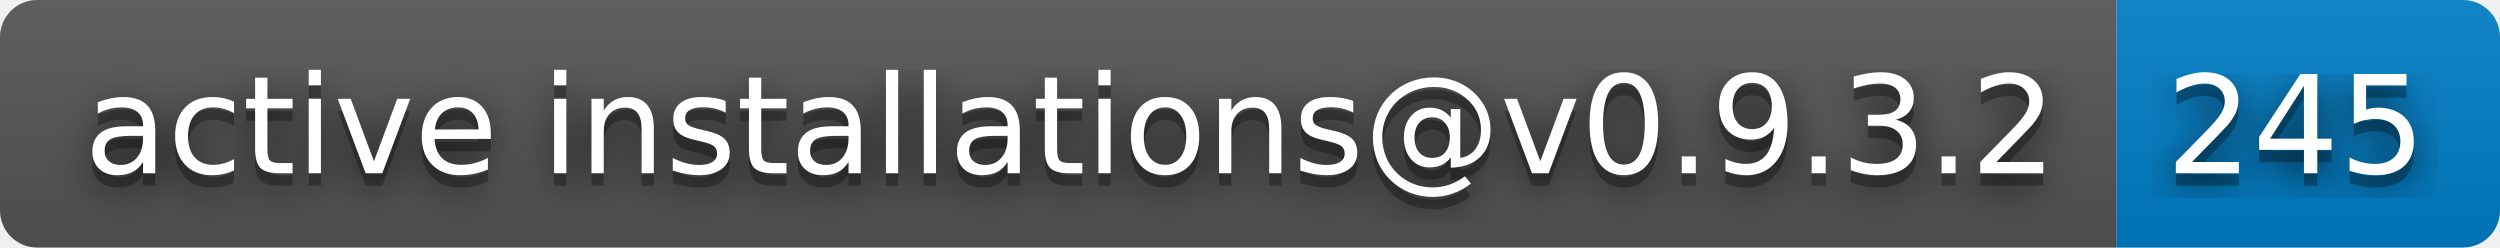
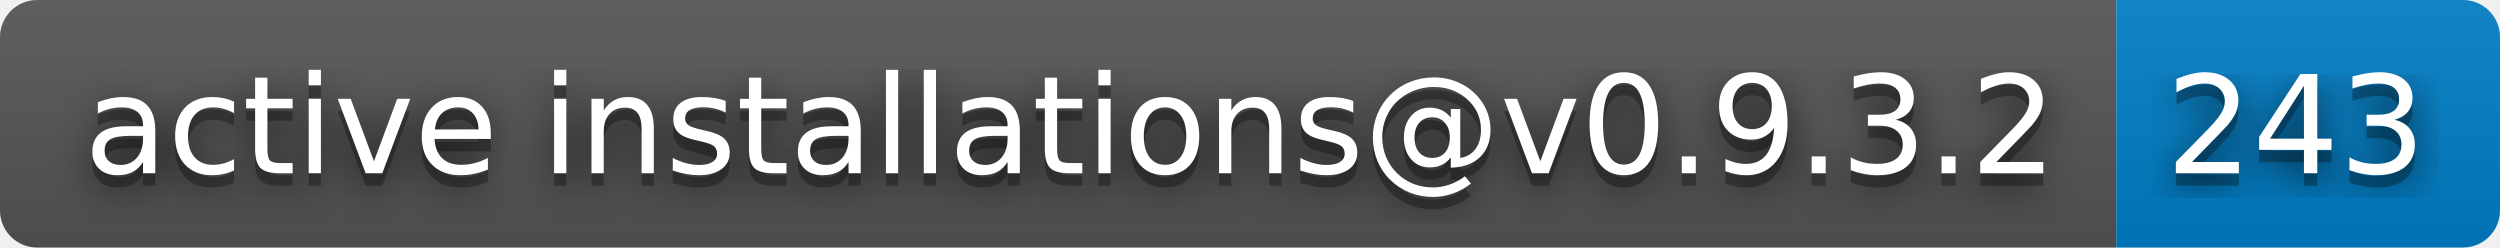
- <svg xmlns="http://www.w3.org/2000/svg" width="202" height="20" role="img" aria-label="active installations@v0.9.3.2: 245">
+ <svg xmlns="http://www.w3.org/2000/svg" width="202" height="20" role="img" aria-label="active installations@v0.9.3.2: 243">
  <filter id="blur">
    <feGaussianBlur in="SourceGraphic" stdDeviation="16" />
  </filter>
  <linearGradient id="s" x2="0" y2="100%">
    <stop offset="0" stop-color="#bbb" stop-opacity=".1" />
    <stop offset="1" stop-opacity=".1" />
  </linearGradient>
  <clipPath id="r">
    <rect width="202" height="20" rx="3" fill="#fff" />
  </clipPath>
  <g clip-path="url(#r)">
    <rect width="171" height="20" fill="#555" />
    <rect x="171" width="31" height="20" fill="#007ec6" />
    <rect width="202" height="20" fill="url(#s)" />
  </g>
  <g fill="#fff" text-anchor="middle" font-family="Verdana,Geneva,DejaVu Sans,sans-serif" text-rendering="geometricPrecision" font-size="110">
    <text aria-hidden="true" x="865" y="150" fill="#010101" fill-opacity=".80" filter="url(#blur)" transform="scale(.1)" textLength="1610">active installations@v0.9.3.2</text>
    <text aria-hidden="true" x="865" y="150" fill="#010101" fill-opacity=".3" transform="scale(.1)" textLength="1610">active installations@v0.9.3.2</text>
    <text x="865" y="140" transform="scale(.1)" fill="#fff" textLength="1610">active installations@v0.9.3.2</text>
-     <text aria-hidden="true" x="1855" y="150" fill="#010101" fill-opacity=".80" filter="url(#blur)" transform="scale(.1)" textLength="210">245</text>
-     <text aria-hidden="true" x="1855" y="150" fill="#010101" fill-opacity=".3" transform="scale(.1)" textLength="210">245</text>
-     <text x="1855" y="140" transform="scale(.1)" fill="#fff" textLength="210">245</text>
+     <text aria-hidden="true" x="1855" y="150" fill="#010101" fill-opacity=".80" filter="url(#blur)" transform="scale(.1)" textLength="210">243</text>
+     <text aria-hidden="true" x="1855" y="150" fill="#010101" fill-opacity=".3" transform="scale(.1)" textLength="210">243</text>
+     <text x="1855" y="140" transform="scale(.1)" fill="#fff" textLength="210">243</text>
  </g>
</svg>
